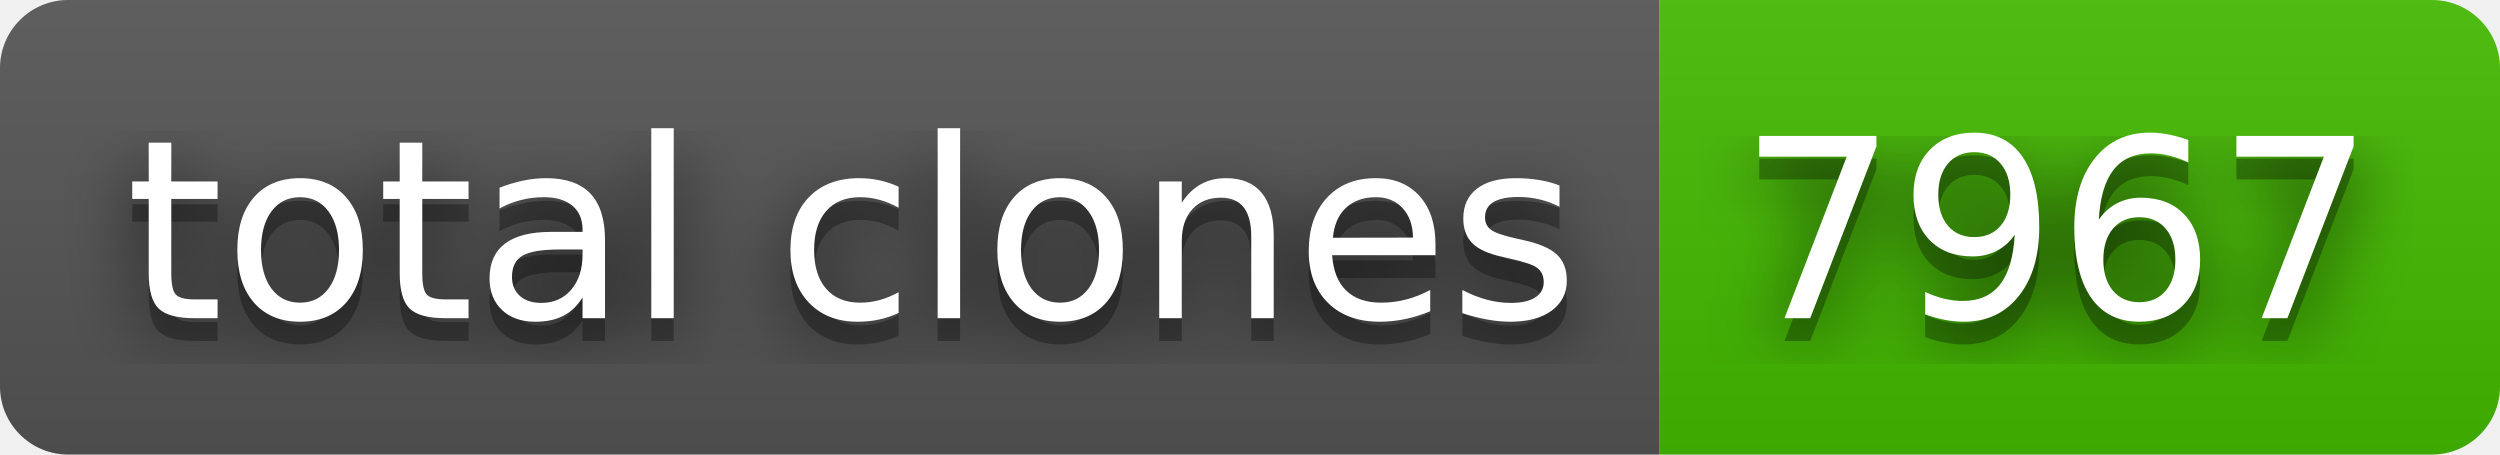
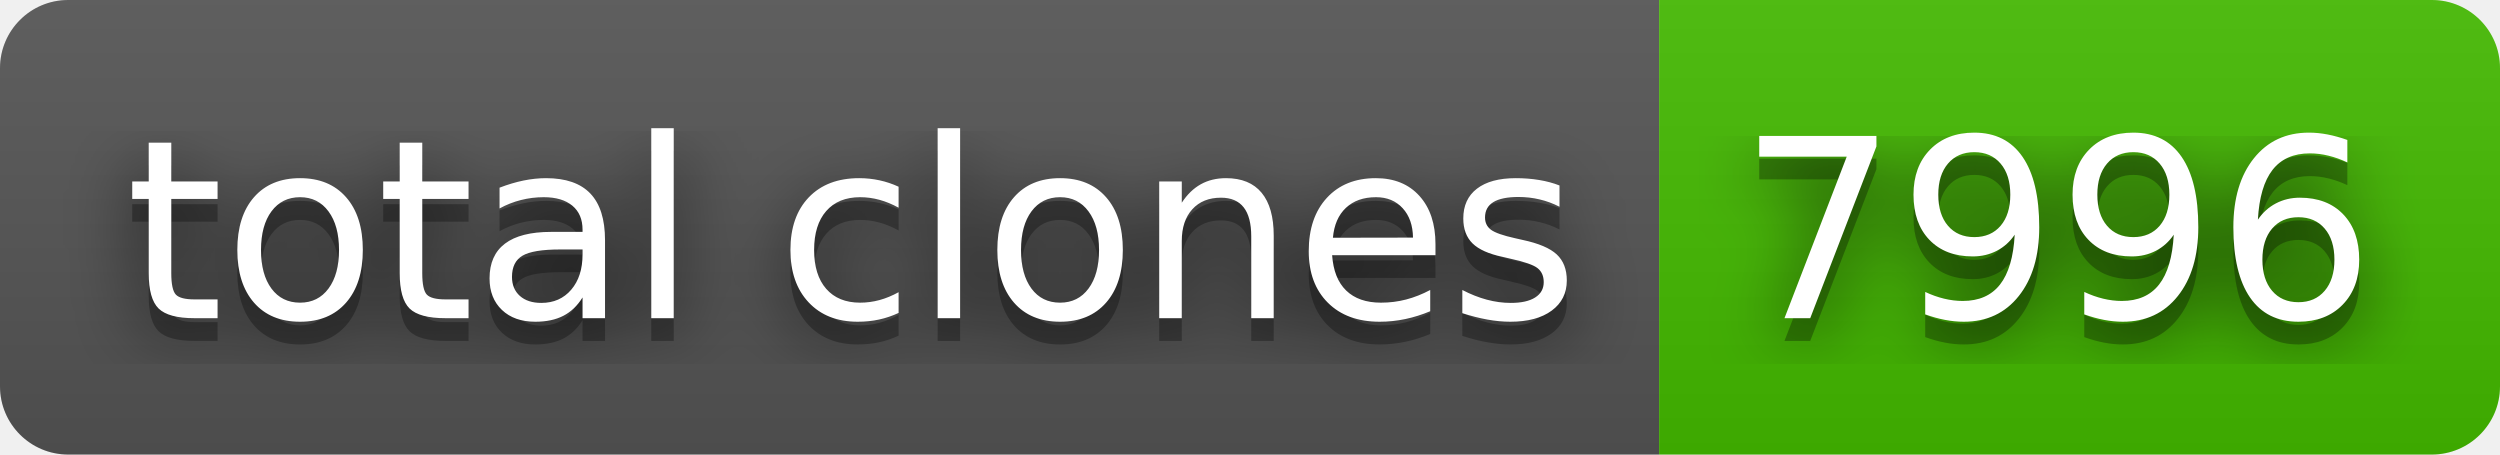
- <svg xmlns="http://www.w3.org/2000/svg" width="110" height="20" role="img" aria-label="total clones: 7967">
+ <svg xmlns="http://www.w3.org/2000/svg" width="110" height="20" role="img" aria-label="total clones: 7996">
  <filter id="blur">
    <feGaussianBlur stdDeviation="16" />
  </filter>
  <linearGradient id="s" x2="0" y2="100%">
    <stop offset="0" stop-color="#bbb" stop-opacity=".1" />
    <stop offset="1" stop-opacity=".1" />
  </linearGradient>
  <clipPath id="r">
    <rect width="110" height="20" rx="3" />
  </clipPath>
  <g clip-path="url(#r)">
    <rect width="73" height="20" fill="#555" />
    <rect x="73" width="37" height="20" fill="#4b0" />
    <rect width="110" height="20" fill="url(#s)" />
  </g>
  <g fill="#fff" text-anchor="middle" font-family="Verdana,Geneva,DejaVu Sans,sans-serif" text-rendering="geometricPrecision" font-size="110">
    <g transform="scale(.1)">
      <g aria-hidden="true" fill="#010101">
        <text x="375" y="150" fill-opacity=".8" filter="url(#blur)" textLength="630">total clones</text>
        <text x="375" y="150" fill-opacity=".3" textLength="630">total clones</text>
      </g>
      <text x="375" y="140" textLength="630">total clones</text>
    </g>
    <g transform="scale(.1)">
      <g aria-hidden="true" fill="#010101">
-         <text x="905" y="150" fill-opacity=".8" filter="url(#blur)" textLength="270">7967</text>
-         <text x="905" y="150" fill-opacity=".3" textLength="270">7967</text>
+         <text x="905" y="150" fill-opacity=".8" filter="url(#blur)" textLength="270">7996</text>
+         <text x="905" y="150" fill-opacity=".3" textLength="270">7996</text>
      </g>
-       <text x="905" y="140" textLength="270">7967</text>
+       <text x="905" y="140" textLength="270">7996</text>
    </g>
  </g>
</svg>
